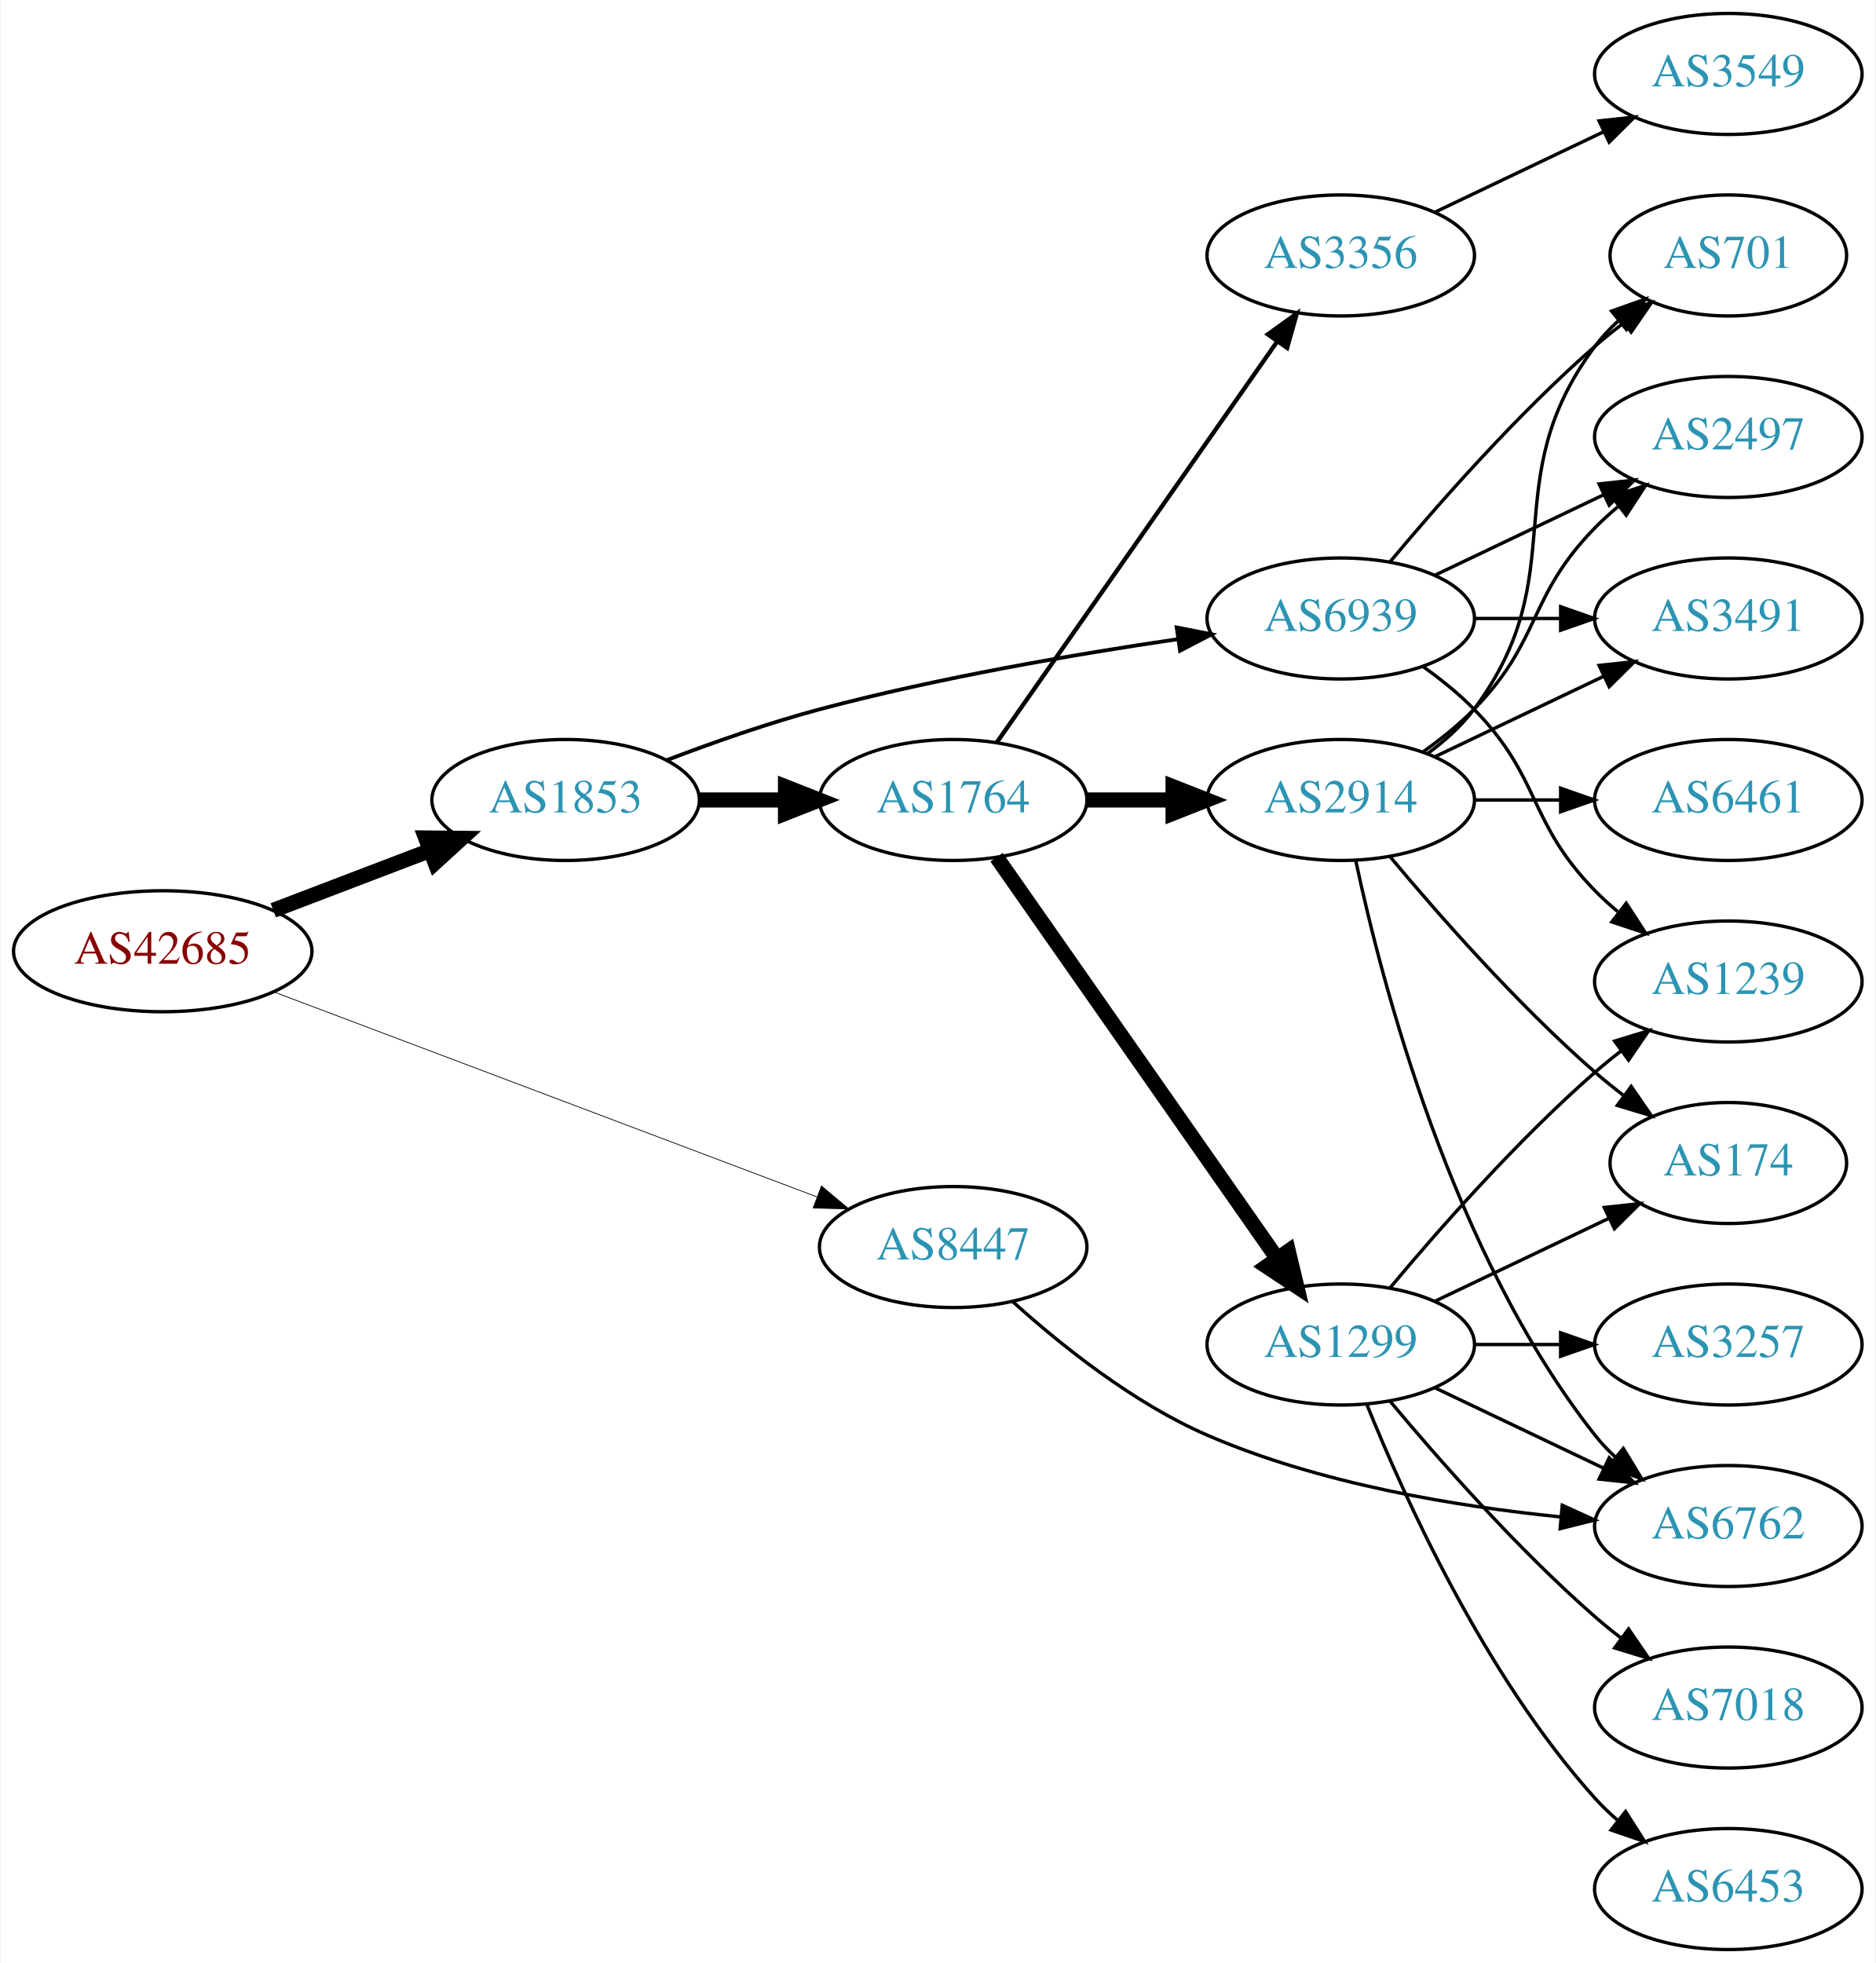
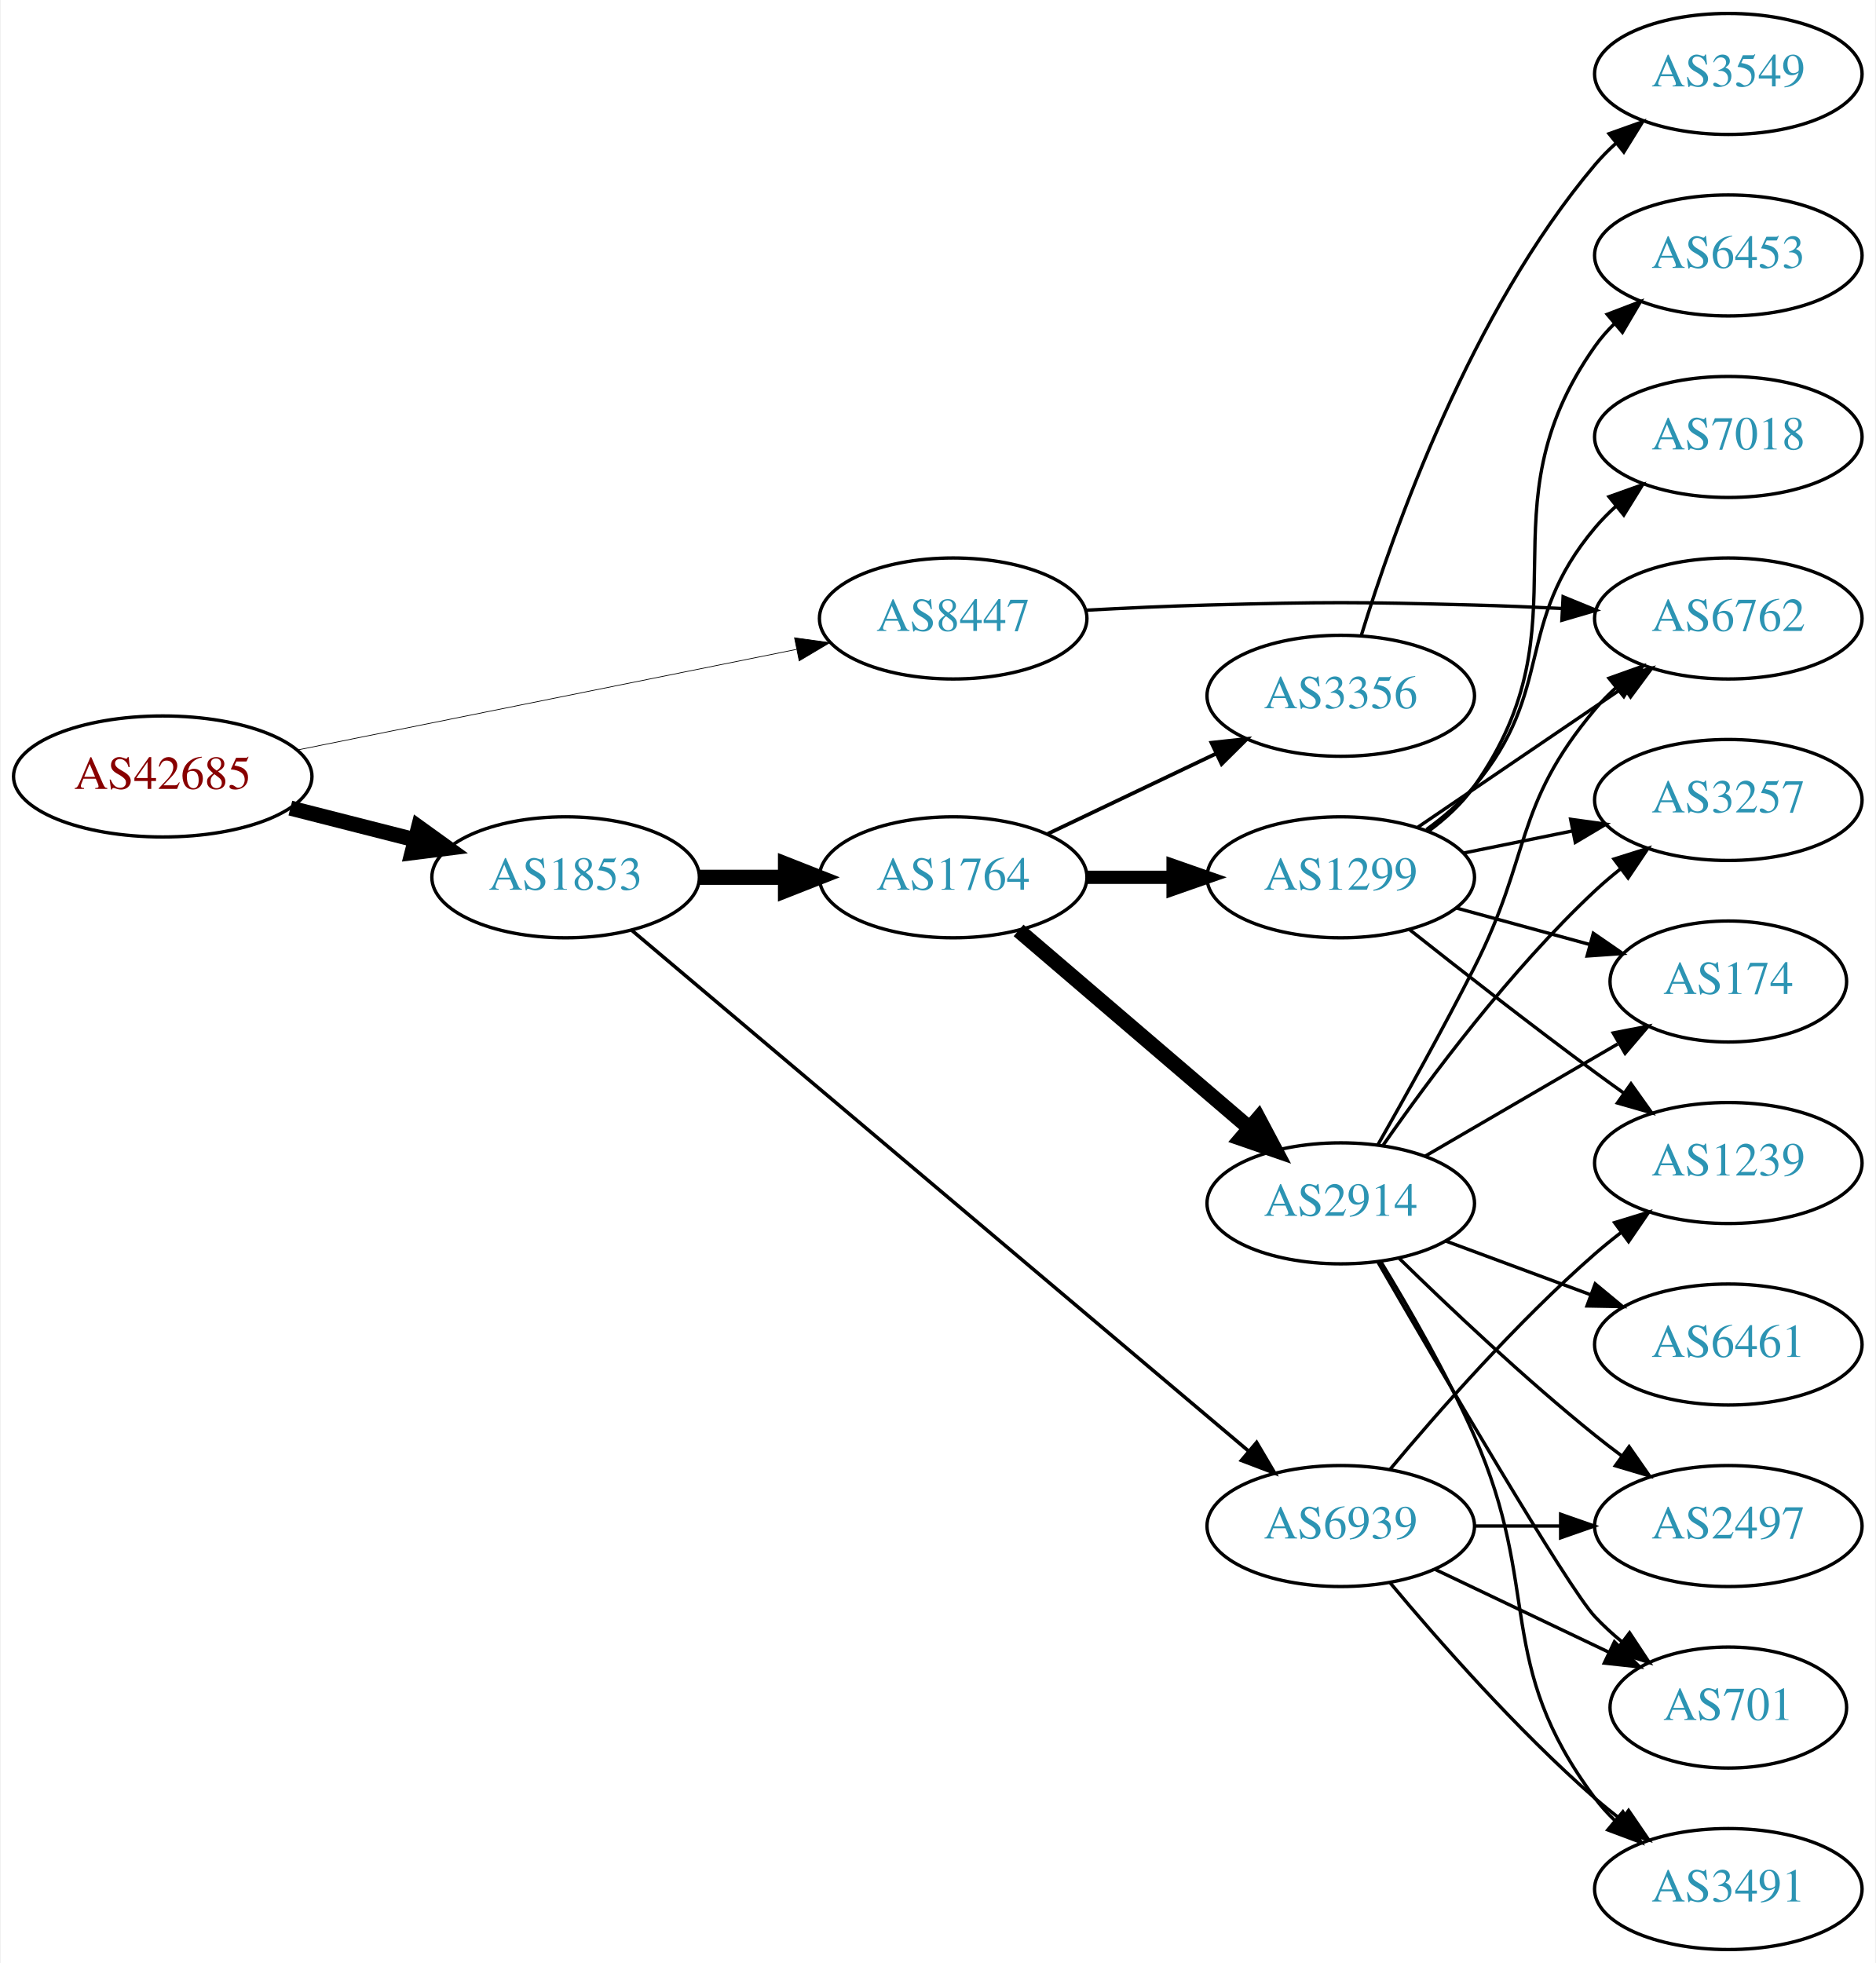
<svg xmlns="http://www.w3.org/2000/svg" xmlns:xlink="http://www.w3.org/1999/xlink" width="558pt" height="584pt" viewBox="0.00 0.00 557.56 584.00">
  <g id="graph0" class="graph" transform="scale(1 1) rotate(0) translate(4 580)">
    <polygon fill="white" stroke="none" points="-4,4 -4,-580 553.564,-580 553.564,4 -4,4" />
    <g id="node1" class="node">
      <g id="a_node1">
        <a xlink:href="/asn/42685" xlink:title="AS42685 ~ Bundeskanzleramt [AT]">
-           <ellipse fill="#ffffff" stroke="black" cx="44.196" cy="-297" rx="44.393" ry="18" />
-           <text text-anchor="middle" x="44.196" y="-293.3" font-family="Times,serif" font-size="14.00" fill="#880000">AS42685</text>
+           <ellipse fill="#ffffff" stroke="black" cx="44.196" cy="-349" rx="44.393" ry="18" />
+           <text text-anchor="middle" x="44.196" y="-345.3" font-family="Times,serif" font-size="14.00" fill="#880000">AS42685</text>
        </a>
      </g>
    </g>
    <g id="node2" class="node">
      <g id="a_node2">
        <a xlink:href="/asn/1853" xlink:title="AS1853 ~ ACOnet Backbone [AT]">
-           <ellipse fill="#ffffff" stroke="black" cx="164.039" cy="-342" rx="39.794" ry="18" />
-           <text text-anchor="middle" x="164.039" y="-338.3" font-family="Times,serif" font-size="14.00" fill="#2c94b3">AS1853</text>
+           <ellipse fill="#ffffff" stroke="black" cx="164.039" cy="-319" rx="39.794" ry="18" />
+           <text text-anchor="middle" x="164.039" y="-315.3" font-family="Times,serif" font-size="14.00" fill="#2c94b3">AS1853</text>
        </a>
      </g>
    </g>
    <g id="edge1" class="edge">
-       <path fill="none" stroke="black" stroke-width="4.5" d="M77.086,-309.178C91.4,-314.644 108.432,-321.148 123.544,-326.918" />
-       <polygon fill="black" stroke="black" stroke-width="4.5" points="122.403,-330.697 133.15,-330.586 125.212,-323.341 122.403,-330.697" />
+       <path fill="none" stroke="black" stroke-width="4.5" d="M82.159,-339.59C93.866,-336.61 106.922,-333.286 119.07,-330.193" />
+       <polygon fill="black" stroke="black" stroke-width="4.5" points="120.292,-333.945 129.012,-327.662 118.349,-326.314 120.292,-333.945" />
    </g>
    <g id="node3" class="node">
      <g id="a_node3">
        <a xlink:href="/asn/8447" xlink:title="AS8447 ~ A1 Telekom Austria AG [AT]">
-           <ellipse fill="#ffffff" stroke="black" cx="279.332" cy="-209" rx="39.794" ry="18" />
-           <text text-anchor="middle" x="279.332" y="-205.3" font-family="Times,serif" font-size="14.00" fill="#2c94b3">AS8447</text>
+           <ellipse fill="#ffffff" stroke="black" cx="279.332" cy="-396" rx="39.794" ry="18" />
+           <text text-anchor="middle" x="279.332" y="-392.3" font-family="Times,serif" font-size="14.00" fill="#2c94b3">AS8447</text>
        </a>
      </g>
    </g>
    <g id="edge2" class="edge">
-       <path fill="none" stroke="black" stroke-width="0.225" d="M77.124,-284.948C119.182,-269.073 193.134,-241.159 238.714,-223.954" />
-       <polygon fill="black" stroke="black" stroke-width="0.225" points="240.146,-227.155 248.265,-220.349 237.674,-220.606 240.146,-227.155" />
+       <path fill="none" stroke="black" stroke-width="0.214" d="M84.218,-356.867C125.139,-365.116 189.395,-378.07 232.653,-386.791" />
+       <polygon fill="black" stroke="black" stroke-width="0.214" points="232.134,-390.257 242.629,-388.802 233.518,-383.395 232.134,-390.257" />
    </g>
    <g id="node4" class="node">
      <g id="a_node4">
        <a xlink:href="/asn/1764" xlink:title="AS1764 ~ NEXTLAYER-AS [AT]">
-           <ellipse fill="#ffffff" stroke="black" cx="279.332" cy="-342" rx="39.794" ry="18" />
-           <text text-anchor="middle" x="279.332" y="-338.3" font-family="Times,serif" font-size="14.00" fill="#2c94b3">AS1764</text>
+           <ellipse fill="#ffffff" stroke="black" cx="279.332" cy="-319" rx="39.794" ry="18" />
+           <text text-anchor="middle" x="279.332" y="-315.3" font-family="Times,serif" font-size="14.00" fill="#2c94b3">AS1764</text>
        </a>
      </g>
    </g>
    <g id="edge3" class="edge">
-       <path fill="none" stroke="black" stroke-width="4.5" d="M203.711,-342C211.914,-342 220.678,-342 229.21,-342" />
-       <polygon fill="black" stroke="black" stroke-width="4.5" points="229.449,-345.938 239.449,-342 229.449,-338.063 229.449,-345.938" />
+       <path fill="none" stroke="black" stroke-width="4.5" d="M203.711,-319C211.914,-319 220.678,-319 229.21,-319" />
+       <polygon fill="black" stroke="black" stroke-width="4.5" points="229.449,-322.938 239.449,-319 229.449,-315.063 229.449,-322.938" />
    </g>
    <g id="node5" class="node">
      <g id="a_node5">
        <a xlink:href="/asn/6939" xlink:title="AS6939 ~ Hurricane Electric LLC [US]">
-           <ellipse fill="#ffffff" stroke="black" cx="394.625" cy="-396" rx="39.794" ry="18" />
-           <text text-anchor="middle" x="394.625" y="-392.3" font-family="Times,serif" font-size="14.00" fill="#2c94b3">AS6939</text>
+           <ellipse fill="#ffffff" stroke="black" cx="394.625" cy="-126" rx="39.794" ry="18" />
+           <text text-anchor="middle" x="394.625" y="-122.3" font-family="Times,serif" font-size="14.00" fill="#2c94b3">AS6939</text>
        </a>
      </g>
    </g>
    <g id="edge4" class="edge">
-       <path fill="none" stroke="black" stroke-width="1.125" d="M194.091,-353.837C207.752,-359.058 224.371,-364.92 239.685,-369 274.902,-378.381 315.541,-385.351 346.218,-389.857" />
-       <polygon fill="black" stroke="black" stroke-width="1.125" points="345.821,-393.336 356.217,-391.291 346.815,-386.407 345.821,-393.336" />
+       <path fill="none" stroke="black" stroke-width="1.059" d="M183.745,-303.206C224.282,-268.98 320.335,-187.88 367.111,-148.386" />
+       <polygon fill="black" stroke="black" stroke-width="1.059" points="369.598,-150.867 374.981,-141.742 365.082,-145.519 369.598,-150.867" />
    </g>
    <g id="node10" class="node">
      <g id="a_node10">
        <a xlink:href="/asn/6762" xlink:title="AS6762 ~ TELECOM ITALIA SPARKLE S.p.A. [IT]">
-           <ellipse fill="#ffffff" stroke="black" cx="509.918" cy="-126" rx="39.794" ry="18" />
-           <text text-anchor="middle" x="509.918" y="-122.3" font-family="Times,serif" font-size="14.00" fill="#2c94b3">AS6762</text>
-         </a>
-       </g>
-     </g>
-     <g id="edge25" class="edge">
-       <path fill="none" stroke="black" d="M296.943,-192.856C311.173,-179.989 332.826,-162.592 354.978,-153 388.31,-138.567 428.876,-131.846 459.996,-128.717" />
-       <polygon fill="black" stroke="black" points="460.524,-132.184 470.164,-127.788 459.887,-125.213 460.524,-132.184" />
+           <ellipse fill="#ffffff" stroke="black" cx="509.918" cy="-396" rx="39.794" ry="18" />
+           <text text-anchor="middle" x="509.918" y="-392.3" font-family="Times,serif" font-size="14.00" fill="#2c94b3">AS6762</text>
+         </a>
+       </g>
+     </g>
+     <g id="edge26" class="edge">
+       <path fill="none" stroke="black" d="M318.674,-398.449C330.327,-399.087 343.172,-399.684 354.978,-400 390.207,-400.943 399.042,-400.943 434.271,-400 442.756,-399.773 451.779,-399.401 460.509,-398.972" />
+       <polygon fill="black" stroke="black" points="460.77,-402.464 470.575,-398.449 460.407,-395.473 460.77,-402.464" />
    </g>
    <g id="node6" class="node">
      <g id="a_node6">
-         <a xlink:href="/asn/1299" xlink:title="AS1299 ~ Telia Carrier [EU]">
-           <ellipse fill="#ffffff" stroke="black" cx="394.625" cy="-180" rx="39.794" ry="18" />
-           <text text-anchor="middle" x="394.625" y="-176.3" font-family="Times,serif" font-size="14.00" fill="#2c94b3">AS1299</text>
+         <a xlink:href="/asn/2914" xlink:title="AS2914 ~ NTT America, Inc. [US]">
+           <ellipse fill="#ffffff" stroke="black" cx="394.625" cy="-222" rx="39.794" ry="18" />
+           <text text-anchor="middle" x="394.625" y="-218.3" font-family="Times,serif" font-size="14.00" fill="#2c94b3">AS2914</text>
        </a>
      </g>
    </g>
    <g id="edge5" class="edge">
-       <path fill="none" stroke="black" stroke-width="4.5" d="M292.242,-324.969C312.164,-296.483 352.353,-239.015 375.703,-205.626" />
-       <polygon fill="black" stroke="black" stroke-width="4.5" points="379.029,-207.742 381.533,-197.29 372.575,-203.228 379.029,-207.742" />
+       <path fill="none" stroke="black" stroke-width="4.5" d="M298.786,-303.199C317.467,-287.205 346.521,-262.33 367.55,-244.325" />
+       <polygon fill="black" stroke="black" stroke-width="4.5" points="370.143,-247.289 375.178,-237.794 365.021,-241.307 370.143,-247.289" />
    </g>
    <g id="node7" class="node">
      <g id="a_node7">
-         <a xlink:href="/asn/2914" xlink:title="AS2914 ~ NTT America, Inc. [US]">
-           <ellipse fill="#ffffff" stroke="black" cx="394.625" cy="-342" rx="39.794" ry="18" />
-           <text text-anchor="middle" x="394.625" y="-338.3" font-family="Times,serif" font-size="14.00" fill="#2c94b3">AS2914</text>
+         <a xlink:href="/asn/1299" xlink:title="AS1299 ~ Telia Carrier [EU]">
+           <ellipse fill="#ffffff" stroke="black" cx="394.625" cy="-319" rx="39.794" ry="18" />
+           <text text-anchor="middle" x="394.625" y="-315.3" font-family="Times,serif" font-size="14.00" fill="#2c94b3">AS1299</text>
        </a>
      </g>
    </g>
    <g id="edge6" class="edge">
-       <path fill="none" stroke="black" stroke-width="4.5" d="M319.004,-342C327.207,-342 335.971,-342 344.503,-342" />
-       <polygon fill="black" stroke="black" stroke-width="4.5" points="344.742,-345.938 354.742,-342 344.742,-338.063 344.742,-345.938" />
+       <path fill="none" stroke="black" stroke-width="3.938" d="M319.004,-319C327.207,-319 335.971,-319 344.503,-319" />
+       <polygon fill="black" stroke="black" stroke-width="3.938" points="344.742,-322.5 354.742,-319 344.742,-315.5 344.742,-322.5" />
    </g>
    <g id="node8" class="node">
      <g id="a_node8">
        <a xlink:href="/asn/3356" xlink:title="AS3356 ~ Level 3 Parent, LLC [US]">
-           <ellipse fill="#ffffff" stroke="black" cx="394.625" cy="-504" rx="39.794" ry="18" />
-           <text text-anchor="middle" x="394.625" y="-500.3" font-family="Times,serif" font-size="14.00" fill="#2c94b3">AS3356</text>
+           <ellipse fill="#ffffff" stroke="black" cx="394.625" cy="-373" rx="39.794" ry="18" />
+           <text text-anchor="middle" x="394.625" y="-369.3" font-family="Times,serif" font-size="14.00" fill="#2c94b3">AS3356</text>
        </a>
      </g>
    </g>
    <g id="edge7" class="edge">
-       <path fill="none" stroke="black" stroke-width="1.286" d="M292.242,-359.031C312.164,-387.517 352.353,-444.985 375.703,-478.374" />
-       <polygon fill="black" stroke="black" stroke-width="1.286" points="372.934,-480.521 381.533,-486.71 378.67,-476.509 372.934,-480.521" />
+       <path fill="none" stroke="black" stroke-width="1.125" d="M307.468,-331.934C322.462,-339.081 341.283,-348.052 357.506,-355.785" />
+       <polygon fill="black" stroke="black" stroke-width="1.125" points="356.177,-359.028 366.71,-360.171 359.188,-352.709 356.177,-359.028" />
+     </g>
+     <g id="node9" class="node">
+       <g id="a_node9">
+         <a xlink:href="/asn/2497" xlink:title="AS2497 ~ Internet Initiative Japan Inc. [JP]">
+           <ellipse fill="#ffffff" stroke="black" cx="509.918" cy="-126" rx="39.794" ry="18" />
+           <text text-anchor="middle" x="509.918" y="-122.3" font-family="Times,serif" font-size="14.00" fill="#2c94b3">AS2497</text>
+         </a>
+       </g>
+     </g>
+     <g id="edge16" class="edge">
+       <path fill="none" stroke="black" d="M434.297,-126C442.5,-126 451.264,-126 459.796,-126" />
+       <polygon fill="black" stroke="black" points="460.035,-129.5 470.035,-126 460.035,-122.5 460.035,-129.5" />
    </g>
    <g id="node11" class="node">
      <g id="a_node11">
-         <a xlink:href="/asn/2497" xlink:title="AS2497 ~ Internet Initiative Japan Inc. [JP]">
-           <ellipse fill="#ffffff" stroke="black" cx="509.918" cy="-450" rx="39.794" ry="18" />
-           <text text-anchor="middle" x="509.918" y="-446.3" font-family="Times,serif" font-size="14.00" fill="#2c94b3">AS2497</text>
-         </a>
-       </g>
-     </g>
-     <g id="edge21" class="edge">
-       <path fill="none" stroke="black" d="M422.761,-408.934C437.755,-416.081 456.576,-425.052 472.799,-432.785" />
-       <polygon fill="black" stroke="black" points="471.469,-436.028 482.002,-437.171 474.481,-429.709 471.469,-436.028" />
+         <a xlink:href="/asn/701" xlink:title="AS701 ~ UUNET [US]">
+           <ellipse fill="#ffffff" stroke="black" cx="509.918" cy="-72" rx="35.194" ry="18" />
+           <text text-anchor="middle" x="509.918" y="-68.3" font-family="Times,serif" font-size="14.00" fill="#2c94b3">AS701</text>
+         </a>
+       </g>
+     </g>
+     <g id="edge15" class="edge">
+       <path fill="none" stroke="black" d="M422.761,-113.066C438.193,-105.71 457.678,-96.423 474.213,-88.541" />
+       <polygon fill="black" stroke="black" points="476.034,-91.551 483.555,-84.089 473.022,-85.232 476.034,-91.551" />
    </g>
    <g id="node12" class="node">
      <g id="a_node12">
        <a xlink:href="/asn/3491" xlink:title="AS3491 ~ PCCW Global, Inc. [US]">
-           <ellipse fill="#ffffff" stroke="black" cx="509.918" cy="-396" rx="39.794" ry="18" />
-           <text text-anchor="middle" x="509.918" y="-392.3" font-family="Times,serif" font-size="14.00" fill="#2c94b3">AS3491</text>
-         </a>
-       </g>
-     </g>
-     <g id="edge23" class="edge">
-       <path fill="none" stroke="black" d="M434.297,-396C442.5,-396 451.264,-396 459.796,-396" />
-       <polygon fill="black" stroke="black" points="460.035,-399.5 470.035,-396 460.035,-392.5 460.035,-399.5" />
+           <ellipse fill="#ffffff" stroke="black" cx="509.918" cy="-18" rx="39.794" ry="18" />
+           <text text-anchor="middle" x="509.918" y="-14.3" font-family="Times,serif" font-size="14.00" fill="#2c94b3">AS3491</text>
+         </a>
+       </g>
+     </g>
+     <g id="edge17" class="edge">
+       <path fill="none" stroke="black" d="M409.255,-109.183C423.537,-92.071 447.084,-65.255 470.271,-45 472.737,-42.846 475.375,-40.706 478.073,-38.628" />
+       <polygon fill="black" stroke="black" points="480.246,-41.375 486.227,-32.63 476.098,-35.736 480.246,-41.375" />
+     </g>
+     <g id="node16" class="node">
+       <g id="a_node16">
+         <a xlink:href="/asn/1239" xlink:title="AS1239 ~ Sprint [US]">
+           <ellipse fill="#ffffff" stroke="black" cx="509.918" cy="-234" rx="39.794" ry="18" />
+           <text text-anchor="middle" x="509.918" y="-230.3" font-family="Times,serif" font-size="14.00" fill="#2c94b3">AS1239</text>
+         </a>
+       </g>
+     </g>
+     <g id="edge18" class="edge">
+       <path fill="none" stroke="black" d="M409.255,-142.817C423.537,-159.929 447.084,-186.745 470.271,-207 472.737,-209.154 475.375,-211.294 478.073,-213.372" />
+       <polygon fill="black" stroke="black" points="476.098,-216.264 486.227,-219.37 480.246,-210.625 476.098,-216.264" />
+     </g>
+     <g id="edge8" class="edge">
+       <path fill="none" stroke="black" d="M411.939,-205.703C426.685,-191.274 449.241,-169.935 470.271,-153 472.821,-150.947 475.517,-148.876 478.253,-146.843" />
+       <polygon fill="black" stroke="black" points="480.406,-149.605 486.466,-140.914 476.309,-143.929 480.406,-149.605" />
+     </g>
+     <g id="edge9" class="edge">
+       <path fill="none" stroke="black" d="M405.642,-239.374C413.644,-253.433 425.013,-273.815 434.271,-292 451.41,-325.666 445.958,-340.086 470.271,-369 472.148,-371.232 474.25,-373.365 476.48,-375.384" />
+       <polygon fill="black" stroke="black" points="474.426,-378.225 484.404,-381.787 478.826,-372.78 474.426,-378.225" />
+     </g>
+     <g id="edge10" class="edge">
+       <path fill="none" stroke="black" d="M405.75,-204.421C424.182,-172.561 462.07,-107.746 470.271,-99 472.696,-96.414 475.406,-93.93 478.237,-91.588" />
+       <polygon fill="black" stroke="black" points="480.545,-94.23 486.392,-85.395 476.311,-88.655 480.545,-94.23" />
+     </g>
+     <g id="edge11" class="edge">
+       <path fill="none" stroke="black" d="M406.582,-204.603C414.893,-190.927 426.223,-171.21 434.271,-153 454.724,-106.722 440,-85.542 470.271,-45 472.016,-42.664 474.023,-40.455 476.186,-38.383" />
+       <polygon fill="black" stroke="black" points="478.546,-40.973 483.987,-31.882 474.064,-35.595 478.546,-40.973" />
    </g>
    <g id="node13" class="node">
      <g id="a_node13">
-         <a xlink:href="/asn/701" xlink:title="AS701 ~ UUNET [US]">
-           <ellipse fill="#ffffff" stroke="black" cx="509.918" cy="-504" rx="35.194" ry="18" />
-           <text text-anchor="middle" x="509.918" y="-500.3" font-family="Times,serif" font-size="14.00" fill="#2c94b3">AS701</text>
-         </a>
-       </g>
+         <a xlink:href="/asn/3257" xlink:title="AS3257 ~ GTT [DE]">
+           <ellipse fill="#ffffff" stroke="black" cx="509.918" cy="-342" rx="39.794" ry="18" />
+           <text text-anchor="middle" x="509.918" y="-338.3" font-family="Times,serif" font-size="14.00" fill="#2c94b3">AS3257</text>
+         </a>
+       </g>
+     </g>
+     <g id="edge12" class="edge">
+       <path fill="none" stroke="black" d="M407.263,-239.341C420.95,-258.999 445.023,-291.379 470.271,-315 472.662,-317.237 475.249,-319.434 477.913,-321.549" />
+       <polygon fill="black" stroke="black" points="475.909,-324.421 486.014,-327.605 480.101,-318.814 475.909,-324.421" />
+     </g>
+     <g id="node14" class="node">
+       <g id="a_node14">
+         <a xlink:href="/asn/174" xlink:title="AS174 ~ Cogent Communications [US]">
+           <ellipse fill="#ffffff" stroke="black" cx="509.918" cy="-288" rx="35.194" ry="18" />
+           <text text-anchor="middle" x="509.918" y="-284.3" font-family="Times,serif" font-size="14.00" fill="#2c94b3">AS174</text>
+         </a>
+       </g>
+     </g>
+     <g id="edge13" class="edge">
+       <path fill="none" stroke="black" d="M419.651,-235.997C436.355,-245.728 458.8,-258.804 477.004,-269.409" />
+       <polygon fill="black" stroke="black" points="475.682,-272.689 486.085,-274.699 479.206,-266.64 475.682,-272.689" />
+     </g>
+     <g id="node15" class="node">
+       <g id="a_node15">
+         <a xlink:href="/asn/6461" xlink:title="AS6461 ~ Zayo Bandwidth [US]">
+           <ellipse fill="#ffffff" stroke="black" cx="509.918" cy="-180" rx="39.794" ry="18" />
+           <text text-anchor="middle" x="509.918" y="-176.3" font-family="Times,serif" font-size="14.00" fill="#2c94b3">AS6461</text>
+         </a>
+       </g>
+     </g>
+     <g id="edge14" class="edge">
+       <path fill="none" stroke="black" d="M425.985,-210.745C439.192,-205.849 454.849,-200.044 468.982,-194.805" />
+       <polygon fill="black" stroke="black" points="470.313,-198.044 478.473,-191.286 467.88,-191.481 470.313,-198.044" />
+     </g>
+     <g id="edge23" class="edge">
+       <path fill="none" stroke="black" d="M417.469,-333.846C434.866,-345.67 459.413,-362.354 478.696,-375.46" />
+       <polygon fill="black" stroke="black" points="476.903,-378.473 487.141,-381.199 480.837,-372.683 476.903,-378.473" />
+     </g>
+     <g id="edge19" class="edge">
+       <path fill="none" stroke="black" d="M431.16,-326.214C441.389,-328.291 452.689,-330.585 463.432,-332.766" />
+       <polygon fill="black" stroke="black" points="463.011,-336.252 473.508,-334.811 464.404,-329.392 463.011,-336.252" />
    </g>
    <g id="edge20" class="edge">
-       <path fill="none" stroke="black" d="M409.255,-412.817C423.537,-429.929 447.084,-456.745 470.271,-477 472.941,-479.332 475.814,-481.648 478.744,-483.886" />
-       <polygon fill="black" stroke="black" points="476.895,-486.87 487.035,-489.939 481.022,-481.216 476.895,-486.87" />
+       <path fill="none" stroke="black" d="M429.003,-309.867C441.486,-306.451 455.794,-302.536 468.821,-298.971" />
+       <polygon fill="black" stroke="black" points="469.761,-302.343 478.483,-296.328 467.913,-295.591 469.761,-302.343" />
+     </g>
+     <g id="edge24" class="edge">
+       <path fill="none" stroke="black" d="M415.063,-303.461C430.007,-291.621 451.248,-275.022 470.271,-261 473.057,-258.947 475.976,-256.835 478.91,-254.741" />
+       <polygon fill="black" stroke="black" points="480.966,-257.574 487.114,-248.945 476.927,-251.856 480.966,-257.574" />
+     </g>
+     <g id="node17" class="node">
+       <g id="a_node17">
+         <a xlink:href="/asn/7018" xlink:title="AS7018 ~ AT&amp;T Services, Inc. [US]">
+           <ellipse fill="#ffffff" stroke="black" cx="509.918" cy="-450" rx="39.794" ry="18" />
+           <text text-anchor="middle" x="509.918" y="-446.3" font-family="Times,serif" font-size="14.00" fill="#2c94b3">AS7018</text>
+         </a>
+       </g>
+     </g>
+     <g id="edge21" class="edge">
+       <path fill="none" stroke="black" d="M420.138,-333.213C425.235,-336.925 430.268,-341.239 434.271,-346 458.584,-374.914 445.958,-394.086 470.271,-423 472.148,-425.232 474.25,-427.365 476.48,-429.384" />
+       <polygon fill="black" stroke="black" points="474.426,-432.225 484.404,-435.787 478.826,-426.78 474.426,-432.225" />
    </g>
    <g id="node18" class="node">
      <g id="a_node18">
-         <a xlink:href="/asn/1239" xlink:title="AS1239 ~ Sprint [US]">
-           <ellipse fill="#ffffff" stroke="black" cx="509.918" cy="-288" rx="39.794" ry="18" />
-           <text text-anchor="middle" x="509.918" y="-284.3" font-family="Times,serif" font-size="14.00" fill="#2c94b3">AS1239</text>
+         <a xlink:href="/asn/6453" xlink:title="AS6453 ~ TATA COMMUNICATIONS (AMERICA) INC [US]">
+           <ellipse fill="#ffffff" stroke="black" cx="509.918" cy="-504" rx="39.794" ry="18" />
+           <text text-anchor="middle" x="509.918" y="-500.3" font-family="Times,serif" font-size="14.00" fill="#2c94b3">AS6453</text>
        </a>
      </g>
    </g>
    <g id="edge22" class="edge">
-       <path fill="none" stroke="black" d="M419.219,-381.611C424.475,-377.852 429.806,-373.563 434.271,-369 454.443,-348.383 450.099,-335.617 470.271,-315 472.364,-312.861 474.647,-310.782 477.024,-308.79" />
-       <polygon fill="black" stroke="black" points="479.542,-311.268 485.323,-302.389 475.267,-305.725 479.542,-311.268" />
-     </g>
-     <g id="node9" class="node">
-       <g id="a_node9">
-         <a xlink:href="/asn/174" xlink:title="AS174 ~ Cogent Communications [US]">
-           <ellipse fill="#ffffff" stroke="black" cx="509.918" cy="-234" rx="35.194" ry="18" />
-           <text text-anchor="middle" x="509.918" y="-230.3" font-family="Times,serif" font-size="14.00" fill="#2c94b3">AS174</text>
-         </a>
-       </g>
-     </g>
-     <g id="edge17" class="edge">
-       <path fill="none" stroke="black" d="M422.761,-192.934C438.193,-200.29 457.678,-209.577 474.213,-217.459" />
-       <polygon fill="black" stroke="black" points="473.022,-220.768 483.555,-221.911 476.034,-214.449 473.022,-220.768" />
-     </g>
-     <g id="edge19" class="edge">
-       <path fill="none" stroke="black" d="M422.761,-167.066C437.755,-159.919 456.576,-150.948 472.799,-143.215" />
-       <polygon fill="black" stroke="black" points="474.481,-146.291 482.002,-138.829 471.469,-139.972 474.481,-146.291" />
-     </g>
-     <g id="node15" class="node">
-       <g id="a_node15">
-         <a xlink:href="/asn/6453" xlink:title="AS6453 ~ TATA COMMUNICATIONS (AMERICA) INC [US]">
-           <ellipse fill="#ffffff" stroke="black" cx="509.918" cy="-18" rx="39.794" ry="18" />
-           <text text-anchor="middle" x="509.918" y="-14.3" font-family="Times,serif" font-size="14.00" fill="#2c94b3">AS6453</text>
-         </a>
-       </g>
-     </g>
-     <g id="edge14" class="edge">
-       <path fill="none" stroke="black" d="M402.372,-162.213C413.423,-134.757 437.476,-81.422 470.271,-45 472.273,-42.776 474.492,-40.637 476.825,-38.603" />
-       <polygon fill="black" stroke="black" points="479.355,-41.065 485.044,-32.127 475.023,-35.567 479.355,-41.065" />
-     </g>
-     <g id="node16" class="node">
-       <g id="a_node16">
-         <a xlink:href="/asn/7018" xlink:title="AS7018 ~ AT&amp;T Services, Inc. [US]">
-           <ellipse fill="#ffffff" stroke="black" cx="509.918" cy="-72" rx="39.794" ry="18" />
-           <text text-anchor="middle" x="509.918" y="-68.3" font-family="Times,serif" font-size="14.00" fill="#2c94b3">AS7018</text>
-         </a>
-       </g>
-     </g>
-     <g id="edge15" class="edge">
-       <path fill="none" stroke="black" d="M409.255,-163.183C423.537,-146.071 447.084,-119.255 470.271,-99 472.737,-96.846 475.375,-94.706 478.073,-92.628" />
-       <polygon fill="black" stroke="black" points="480.246,-95.375 486.227,-86.63 476.098,-89.736 480.246,-95.375" />
-     </g>
-     <g id="node17" class="node">
-       <g id="a_node17">
-         <a xlink:href="/asn/3257" xlink:title="AS3257 ~ GTT [DE]">
-           <ellipse fill="#ffffff" stroke="black" cx="509.918" cy="-180" rx="39.794" ry="18" />
-           <text text-anchor="middle" x="509.918" y="-176.3" font-family="Times,serif" font-size="14.00" fill="#2c94b3">AS3257</text>
-         </a>
-       </g>
-     </g>
-     <g id="edge16" class="edge">
-       <path fill="none" stroke="black" d="M434.297,-180C442.5,-180 451.264,-180 459.796,-180" />
-       <polygon fill="black" stroke="black" points="460.035,-183.5 470.035,-180 460.035,-176.5 460.035,-183.5" />
-     </g>
-     <g id="edge18" class="edge">
-       <path fill="none" stroke="black" d="M409.255,-196.817C423.537,-213.929 447.084,-240.745 470.271,-261 472.737,-263.154 475.375,-265.294 478.073,-267.372" />
-       <polygon fill="black" stroke="black" points="476.098,-270.264 486.227,-273.37 480.246,-264.625 476.098,-270.264" />
-     </g>
-     <g id="edge8" class="edge">
-       <path fill="none" stroke="black" d="M409.255,-325.183C423.537,-308.071 447.084,-281.255 470.271,-261 472.941,-258.668 475.814,-256.352 478.744,-254.114" />
-       <polygon fill="black" stroke="black" points="481.022,-256.784 487.035,-248.061 476.895,-251.13 481.022,-256.784" />
-     </g>
-     <g id="edge9" class="edge">
-       <path fill="none" stroke="black" d="M399.115,-323.84C406.746,-287.97 427.738,-206.845 470.271,-153 472.078,-150.712 474.131,-148.538 476.326,-146.49" />
-       <polygon fill="black" stroke="black" points="478.68,-149.086 484.186,-140.034 474.237,-143.677 478.68,-149.086" />
-     </g>
-     <g id="edge10" class="edge">
-       <path fill="none" stroke="black" d="M419.219,-356.389C424.475,-360.148 429.806,-364.437 434.271,-369 454.443,-389.617 450.099,-402.383 470.271,-423 472.364,-425.139 474.647,-427.218 477.024,-429.21" />
-       <polygon fill="black" stroke="black" points="475.267,-432.275 485.323,-435.611 479.542,-426.732 475.267,-432.275" />
-     </g>
-     <g id="edge11" class="edge">
-       <path fill="none" stroke="black" d="M422.761,-354.934C437.755,-362.081 456.576,-371.052 472.799,-378.785" />
-       <polygon fill="black" stroke="black" points="471.469,-382.028 482.002,-383.171 474.481,-375.709 471.469,-382.028" />
-     </g>
-     <g id="edge12" class="edge">
-       <path fill="none" stroke="black" d="M420.555,-355.882C425.631,-359.611 430.549,-364.016 434.271,-369 464.542,-409.542 440,-436.458 470.271,-477 472.279,-479.689 474.635,-482.209 477.176,-484.546" />
-       <polygon fill="black" stroke="black" points="475.205,-487.452 485.191,-490.989 479.59,-481.996 475.205,-487.452" />
-     </g>
-     <g id="node14" class="node">
-       <g id="a_node14">
-         <a xlink:href="/asn/6461" xlink:title="AS6461 ~ Zayo Bandwidth [US]">
-           <ellipse fill="#ffffff" stroke="black" cx="509.918" cy="-342" rx="39.794" ry="18" />
-           <text text-anchor="middle" x="509.918" y="-338.3" font-family="Times,serif" font-size="14.00" fill="#2c94b3">AS6461</text>
-         </a>
-       </g>
-     </g>
-     <g id="edge13" class="edge">
-       <path fill="none" stroke="black" d="M434.297,-342C442.5,-342 451.264,-342 459.796,-342" />
-       <polygon fill="black" stroke="black" points="460.035,-345.5 470.035,-342 460.035,-338.5 460.035,-345.5" />
+       <path fill="none" stroke="black" d="M420.755,-332.736C425.821,-336.474 430.684,-340.918 434.271,-346 469.088,-395.332 435.454,-427.668 470.271,-477 471.952,-479.382 473.914,-481.624 476.046,-483.719" />
+       <polygon fill="black" stroke="black" points="473.89,-486.48 483.787,-490.264 478.41,-481.135 473.89,-486.48" />
    </g>
    <g id="node19" class="node">
      <g id="a_node19">
        <a xlink:href="/asn/3549" xlink:title="AS3549 ~ Level 3 Parent, LLC [US]">
          <ellipse fill="#ffffff" stroke="black" cx="509.918" cy="-558" rx="39.794" ry="18" />
          <text text-anchor="middle" x="509.918" y="-554.3" font-family="Times,serif" font-size="14.00" fill="#2c94b3">AS3549</text>
        </a>
      </g>
    </g>
-     <g id="edge24" class="edge">
-       <path fill="none" stroke="black" d="M422.761,-516.934C437.755,-524.081 456.576,-533.052 472.799,-540.785" />
-       <polygon fill="black" stroke="black" points="471.469,-544.028 482.002,-545.171 474.481,-537.709 471.469,-544.028" />
+     <g id="edge25" class="edge">
+       <path fill="none" stroke="black" d="M400.686,-390.8C410.222,-421.948 433.281,-487.188 470.271,-531 472.152,-533.228 474.258,-535.359 476.49,-537.376" />
+       <polygon fill="black" stroke="black" points="474.439,-540.218 484.419,-543.775 478.835,-534.771 474.439,-540.218" />
    </g>
  </g>
</svg>
